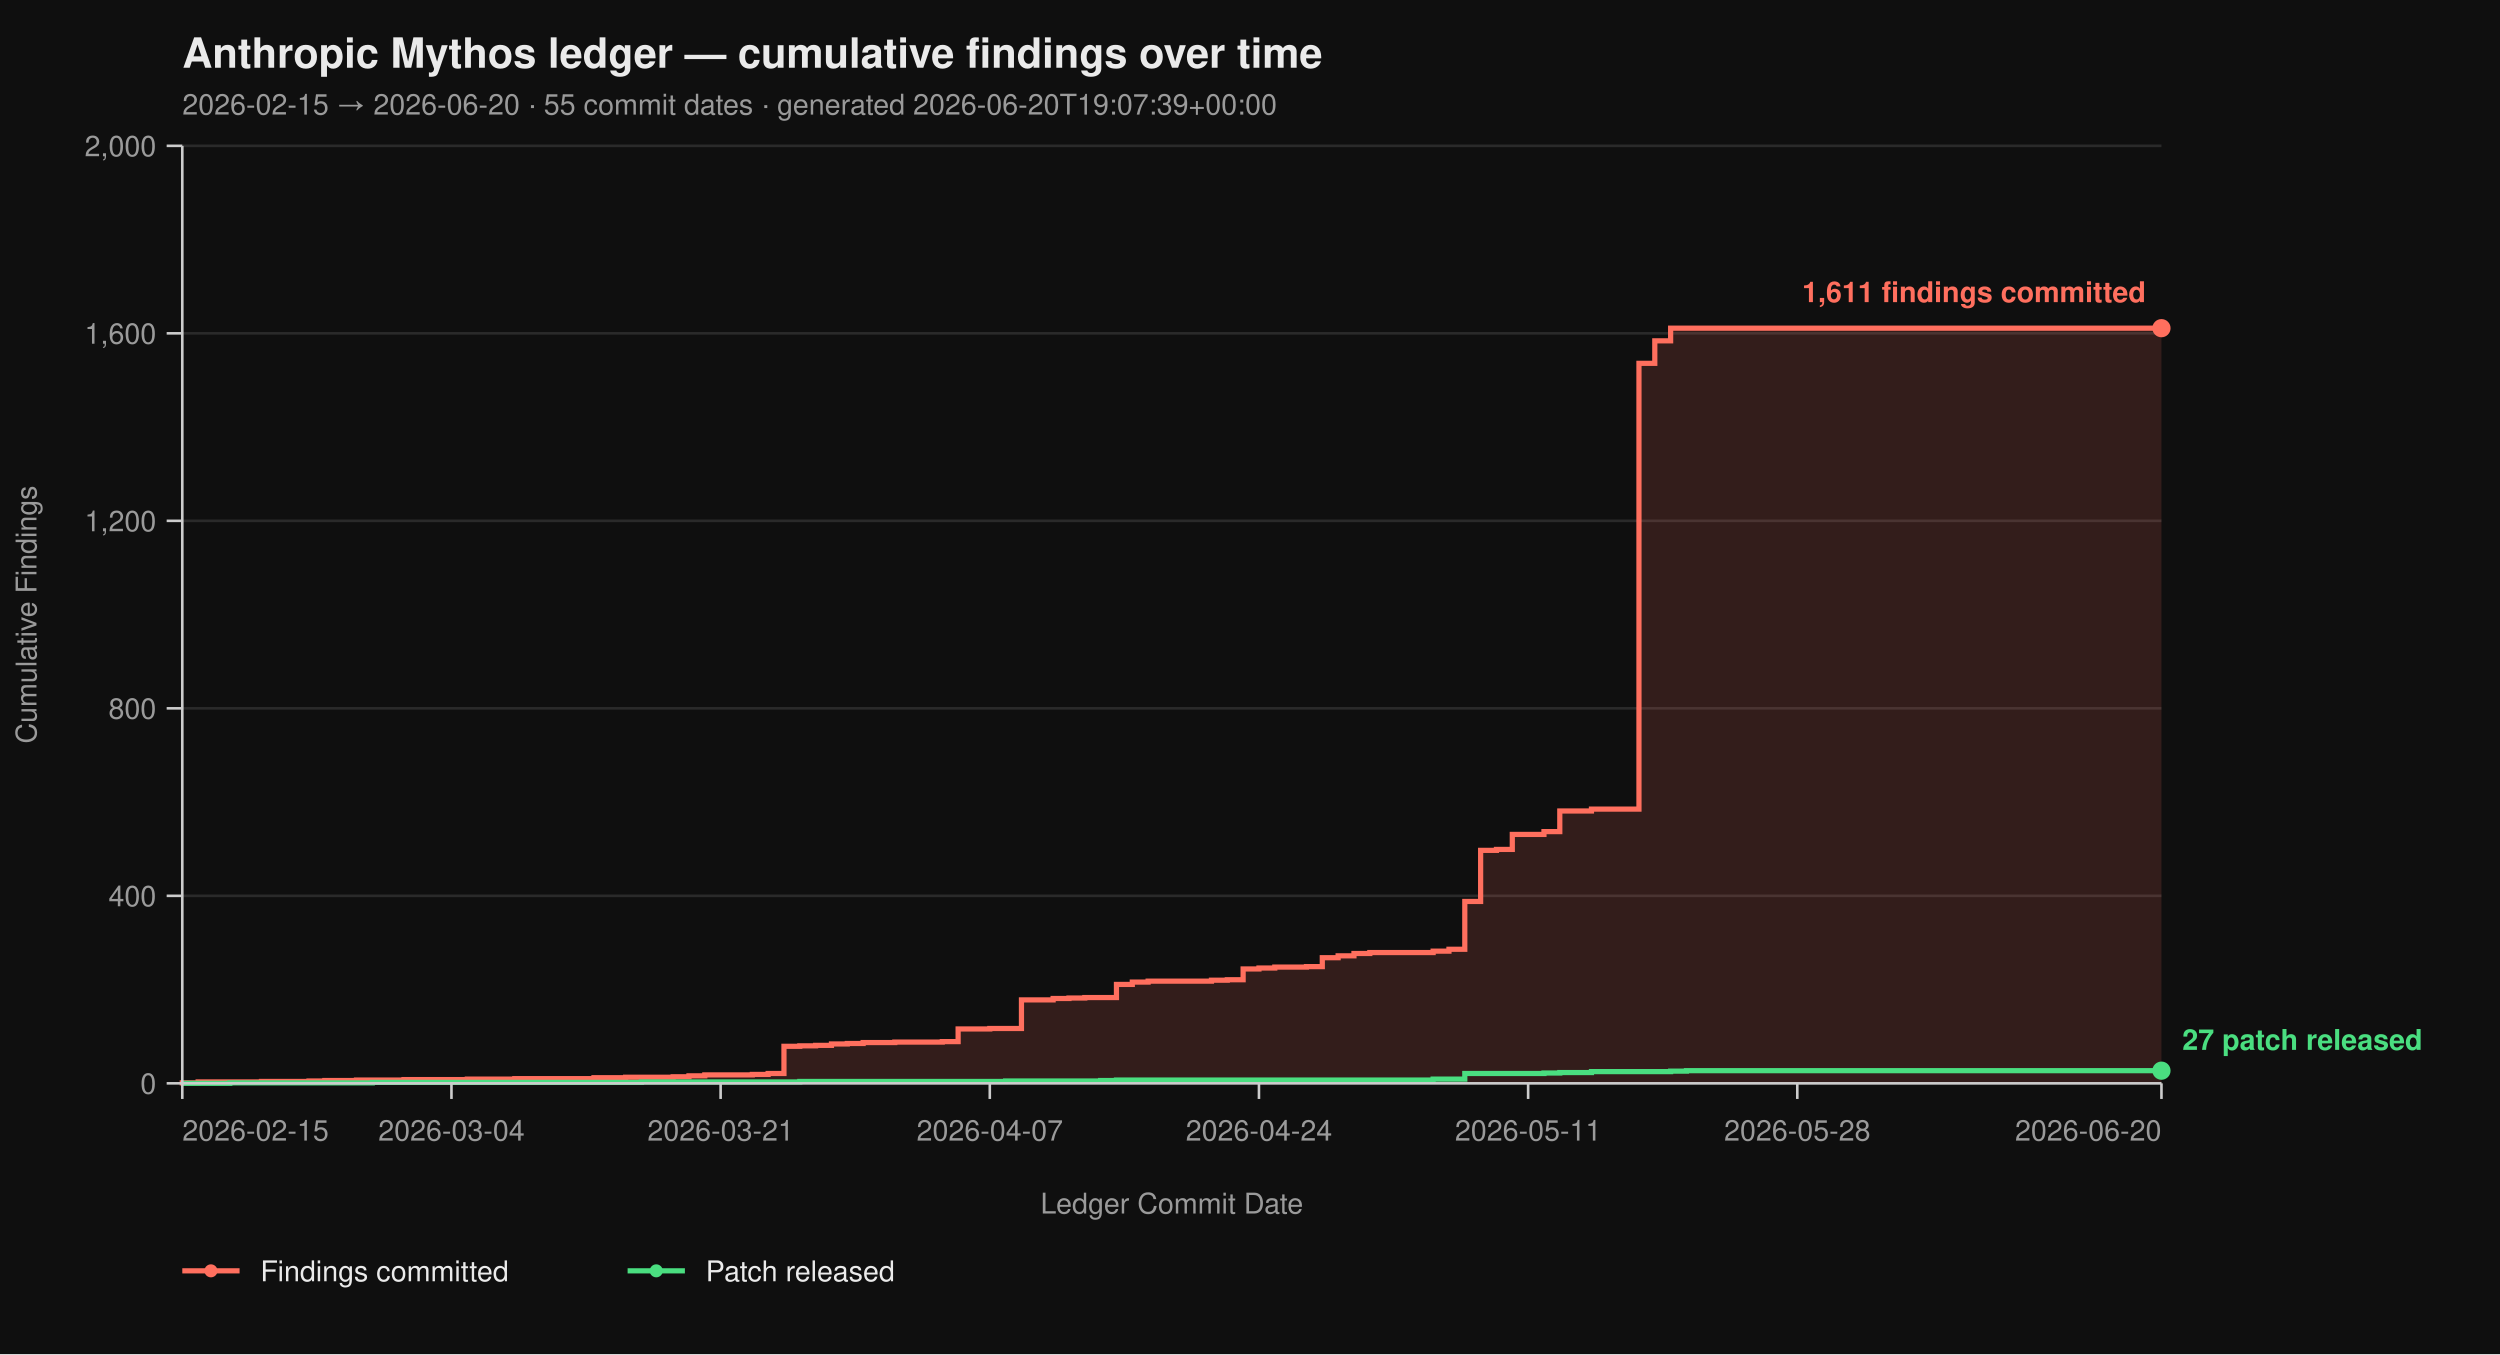
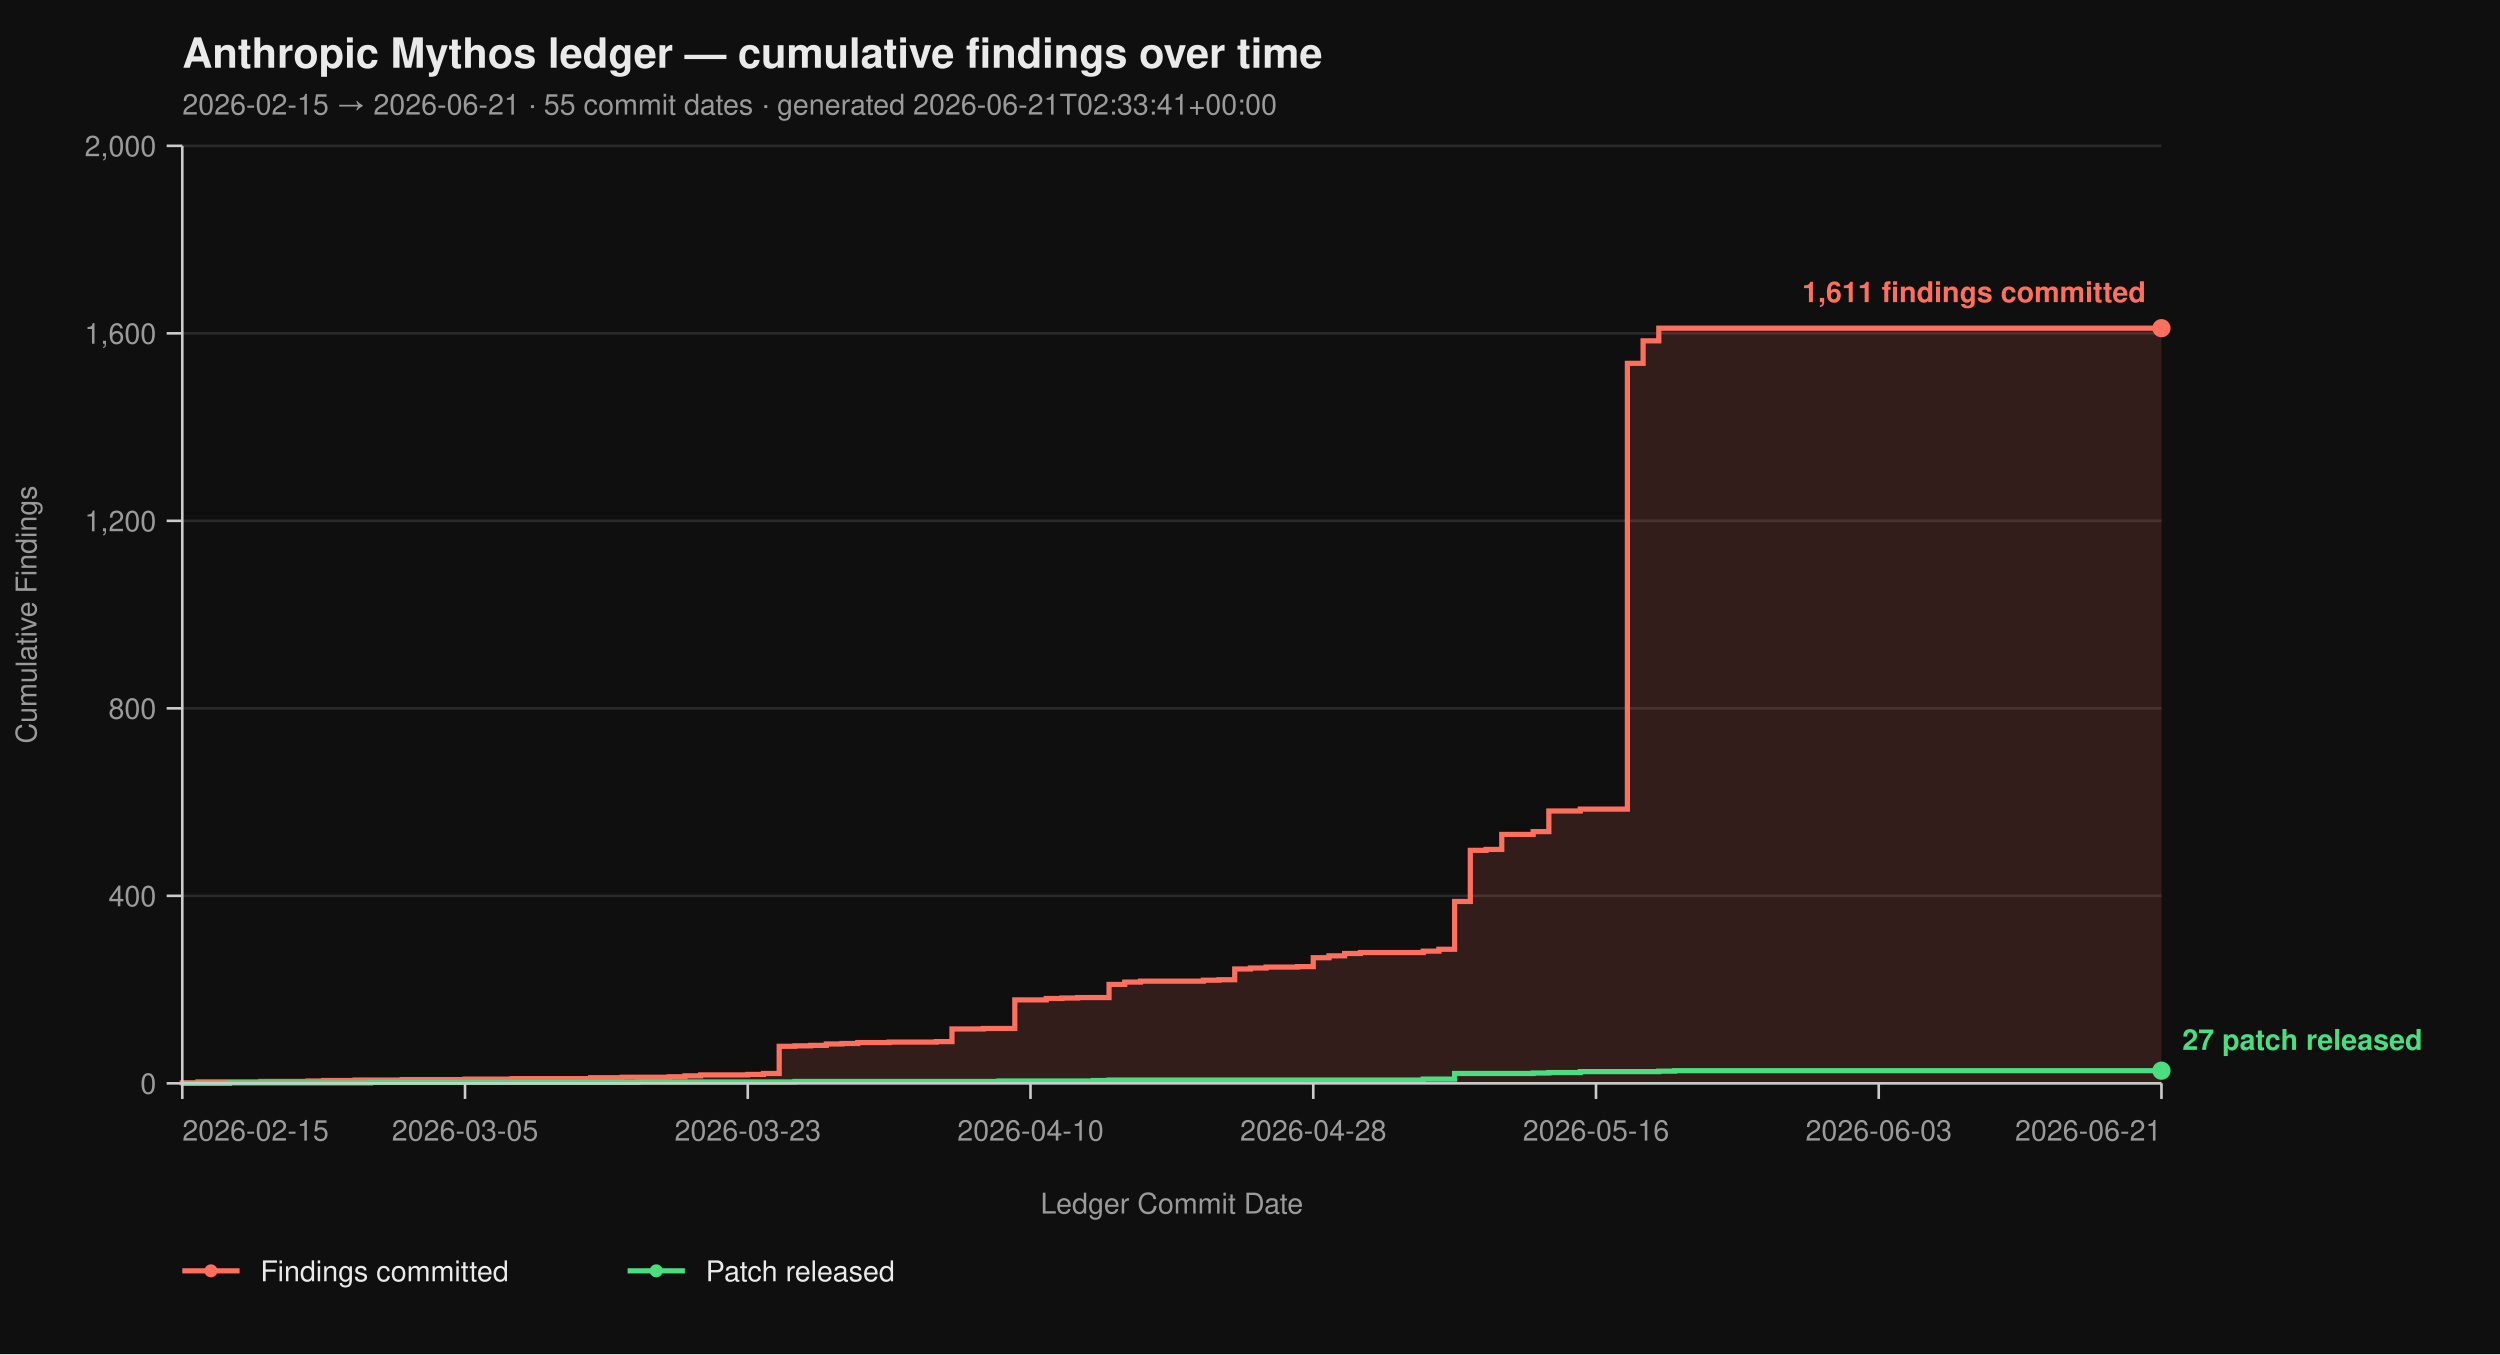
<svg xmlns="http://www.w3.org/2000/svg" viewBox="0 0 960 520" width="960" height="520" font-family="-apple-system, BlinkMacSystemFont, 'Segoe UI', Helvetica, Arial, sans-serif">
  <rect width="100%" height="100%" fill="#0f0f0f" />
  <text x="70" y="26" fill="#eaeaea" font-size="16" font-weight="700">Anthropic Mythos ledger — cumulative findings over time</text>
-   <text x="70" y="44" fill="#9a9a9a" font-size="11">2026-02-15 → 2026-06-20  ·  55 commit dates  ·  generated 2026-06-20T19:07:39+00:00</text>
+   <text x="70" y="44" fill="#9a9a9a" font-size="11">2026-02-15 → 2026-06-21  ·  55 commit dates  ·  generated 2026-06-21T02:33:41+00:00</text>
  <line x1="70" y1="416.00" x2="830" y2="416.00" stroke="#2a2a2a" stroke-width="1" />
  <line x1="70" y1="344.00" x2="830" y2="344.00" stroke="#2a2a2a" stroke-width="1" />
  <line x1="70" y1="272.00" x2="830" y2="272.00" stroke="#2a2a2a" stroke-width="1" />
  <line x1="70" y1="200.00" x2="830" y2="200.00" stroke="#2a2a2a" stroke-width="1" />
  <line x1="70" y1="128.00" x2="830" y2="128.00" stroke="#2a2a2a" stroke-width="1" />
  <line x1="70" y1="56.00" x2="830" y2="56.00" stroke="#2a2a2a" stroke-width="1" />
-   <path d="M 70.00 416.00 L 70.00 416.00 L 70.00 415.82 L 76.08 415.82 L 76.08 415.46 L 100.40 415.46 L 100.40 415.28 L 118.64 415.28 L 118.64 415.10 L 124.72 415.10 L 124.72 414.92 L 136.88 414.92 L 136.88 414.74 L 155.12 414.74 L 155.12 414.56 L 179.44 414.56 L 179.44 414.38 L 197.68 414.38 L 197.68 414.20 L 228.08 414.20 L 228.08 413.84 L 240.24 413.84 L 240.24 413.66 L 258.48 413.66 L 258.48 413.48 L 264.56 413.48 L 264.56 413.12 L 270.64 413.12 L 270.64 412.76 L 288.88 412.76 L 288.88 412.58 L 294.96 412.58 L 294.96 412.22 L 301.04 412.22 L 301.04 401.78 L 307.12 401.78 L 307.12 401.60 L 313.20 401.60 L 313.20 401.42 L 319.28 401.42 L 319.28 400.88 L 325.36 400.88 L 325.36 400.70 L 331.44 400.70 L 331.44 400.34 L 343.60 400.34 L 343.60 400.16 L 361.84 400.16 L 361.84 399.98 L 367.92 399.98 L 367.92 395.12 L 380.08 395.12 L 380.08 394.94 L 392.24 394.94 L 392.24 383.96 L 404.40 383.96 L 404.40 383.42 L 410.48 383.42 L 410.48 383.24 L 416.56 383.24 L 416.56 383.06 L 428.72 383.06 L 428.72 378.02 L 434.80 378.02 L 434.80 377.12 L 440.88 377.12 L 440.88 376.76 L 465.20 376.76 L 465.20 376.40 L 471.28 376.40 L 471.28 376.22 L 477.36 376.22 L 477.36 372.08 L 483.44 372.08 L 483.44 371.72 L 489.52 371.72 L 489.52 371.36 L 501.68 371.36 L 501.68 371.18 L 507.76 371.18 L 507.76 367.76 L 513.84 367.76 L 513.84 367.04 L 519.92 367.04 L 519.92 366.14 L 526.00 366.14 L 526.00 365.78 L 550.32 365.78 L 550.32 365.24 L 556.40 365.24 L 556.40 364.52 L 562.48 364.52 L 562.48 346.16 L 568.56 346.16 L 568.56 326.54 L 574.64 326.54 L 574.64 326.18 L 580.72 326.18 L 580.72 320.42 L 592.88 320.42 L 592.88 319.34 L 598.96 319.34 L 598.96 311.42 L 611.12 311.42 L 611.12 310.70 L 629.36 310.70 L 629.36 139.52 L 635.44 139.52 L 635.44 130.88 L 641.52 130.88 L 641.52 126.02 L 830.00 126.02 L 830.00 416.00 Z" fill="#ff6f5e26" stroke="none" />
-   <path d="M 70.00 416.00 L 70.00 416.00 L 70.00 415.82 L 76.08 415.82 L 76.08 415.46 L 100.40 415.46 L 100.40 415.28 L 118.64 415.28 L 118.64 415.10 L 124.72 415.10 L 124.72 414.92 L 136.88 414.92 L 136.88 414.74 L 155.12 414.74 L 155.12 414.56 L 179.44 414.56 L 179.44 414.38 L 197.68 414.38 L 197.68 414.20 L 228.08 414.20 L 228.08 413.84 L 240.24 413.84 L 240.24 413.66 L 258.48 413.66 L 258.48 413.48 L 264.56 413.48 L 264.56 413.12 L 270.64 413.12 L 270.64 412.76 L 288.88 412.76 L 288.88 412.58 L 294.96 412.58 L 294.96 412.22 L 301.04 412.22 L 301.04 401.78 L 307.12 401.78 L 307.12 401.60 L 313.20 401.60 L 313.20 401.42 L 319.28 401.42 L 319.28 400.88 L 325.36 400.88 L 325.36 400.70 L 331.44 400.70 L 331.44 400.34 L 343.60 400.34 L 343.60 400.16 L 361.84 400.16 L 361.84 399.98 L 367.92 399.98 L 367.92 395.12 L 380.08 395.12 L 380.08 394.94 L 392.24 394.94 L 392.24 383.96 L 404.40 383.96 L 404.40 383.42 L 410.48 383.42 L 410.48 383.24 L 416.56 383.24 L 416.56 383.06 L 428.72 383.06 L 428.72 378.02 L 434.80 378.02 L 434.80 377.12 L 440.88 377.12 L 440.88 376.76 L 465.20 376.76 L 465.20 376.40 L 471.28 376.40 L 471.28 376.22 L 477.36 376.22 L 477.36 372.08 L 483.44 372.08 L 483.44 371.72 L 489.52 371.72 L 489.52 371.36 L 501.68 371.36 L 501.68 371.18 L 507.76 371.18 L 507.76 367.76 L 513.84 367.76 L 513.84 367.04 L 519.92 367.04 L 519.92 366.14 L 526.00 366.14 L 526.00 365.78 L 550.32 365.78 L 550.32 365.24 L 556.40 365.24 L 556.40 364.52 L 562.48 364.52 L 562.48 346.16 L 568.56 346.16 L 568.56 326.54 L 574.64 326.54 L 574.64 326.18 L 580.72 326.18 L 580.72 320.42 L 592.88 320.42 L 592.88 319.34 L 598.96 319.34 L 598.96 311.42 L 611.12 311.42 L 611.12 310.70 L 629.36 310.70 L 629.36 139.52 L 635.44 139.52 L 635.44 130.88 L 641.52 130.88 L 641.52 126.02 L 830.00 126.02" fill="none" stroke="#ff6f5e" stroke-width="2" stroke-linejoin="miter" stroke-linecap="butt" />
-   <path d="M 70.00 416.00 L 88.24 416.00 L 88.24 415.82 L 142.96 415.82 L 142.96 415.64 L 246.32 415.64 L 246.32 415.46 L 307.12 415.46 L 307.12 415.28 L 386.16 415.28 L 386.16 415.10 L 422.64 415.10 L 422.64 414.92 L 428.72 414.92 L 428.72 414.74 L 550.32 414.74 L 550.32 414.38 L 562.48 414.38 L 562.48 412.22 L 592.88 412.22 L 592.88 412.04 L 598.96 412.04 L 598.96 411.86 L 611.12 411.86 L 611.12 411.50 L 641.52 411.50 L 641.52 411.32 L 647.60 411.32 L 647.60 411.14 L 830.00 411.14" fill="none" stroke="#4ade80" stroke-width="2" stroke-linejoin="miter" stroke-linecap="butt" />
+   <path d="M 70.00 416.00 L 70.00 416.00 L 70.00 415.82 L 76.03 415.82 L 76.03 415.46 L 100.16 415.46 L 100.16 415.28 L 118.25 415.28 L 118.25 415.10 L 124.29 415.10 L 124.29 414.92 L 136.35 414.92 L 136.35 414.74 L 154.44 414.74 L 154.44 414.56 L 178.57 414.56 L 178.57 414.38 L 196.67 414.38 L 196.67 414.20 L 226.83 414.20 L 226.83 413.84 L 238.89 413.84 L 238.89 413.66 L 256.98 413.66 L 256.98 413.48 L 263.02 413.48 L 263.02 413.12 L 269.05 413.12 L 269.05 412.76 L 287.14 412.76 L 287.14 412.58 L 293.17 412.58 L 293.17 412.22 L 299.21 412.22 L 299.21 401.78 L 305.24 401.78 L 305.24 401.60 L 311.27 401.60 L 311.27 401.42 L 317.30 401.42 L 317.30 400.88 L 323.33 400.88 L 323.33 400.70 L 329.37 400.70 L 329.37 400.34 L 341.43 400.34 L 341.43 400.16 L 359.52 400.16 L 359.52 399.98 L 365.56 399.98 L 365.56 395.12 L 377.62 395.12 L 377.62 394.94 L 389.68 394.94 L 389.68 383.96 L 401.75 383.96 L 401.75 383.42 L 407.78 383.42 L 407.78 383.24 L 413.81 383.24 L 413.81 383.06 L 425.87 383.06 L 425.87 378.02 L 431.90 378.02 L 431.90 377.12 L 437.94 377.12 L 437.94 376.76 L 462.06 376.76 L 462.06 376.40 L 468.10 376.40 L 468.10 376.22 L 474.13 376.22 L 474.13 372.08 L 480.16 372.08 L 480.16 371.72 L 486.19 371.72 L 486.19 371.36 L 498.25 371.36 L 498.25 371.18 L 504.29 371.18 L 504.29 367.76 L 510.32 367.76 L 510.32 367.04 L 516.35 367.04 L 516.35 366.14 L 522.38 366.14 L 522.38 365.78 L 546.51 365.78 L 546.51 365.24 L 552.54 365.24 L 552.54 364.52 L 558.57 364.52 L 558.57 346.16 L 564.60 346.16 L 564.60 326.54 L 570.63 326.54 L 570.63 326.18 L 576.67 326.18 L 576.67 320.42 L 588.73 320.42 L 588.73 319.34 L 594.76 319.34 L 594.76 311.42 L 606.83 311.42 L 606.83 310.70 L 624.92 310.70 L 624.92 139.52 L 630.95 139.52 L 630.95 130.88 L 636.98 130.88 L 636.98 126.02 L 830.00 126.02 L 830.00 416.00 Z" fill="#ff6f5e26" stroke="none" />
+   <path d="M 70.00 416.00 L 70.00 416.00 L 70.00 415.82 L 76.03 415.82 L 76.03 415.46 L 100.16 415.46 L 100.16 415.28 L 118.25 415.28 L 118.25 415.10 L 124.29 415.10 L 124.29 414.92 L 136.35 414.92 L 136.35 414.74 L 154.44 414.74 L 154.44 414.56 L 178.57 414.56 L 178.57 414.38 L 196.67 414.38 L 196.67 414.20 L 226.83 414.20 L 226.83 413.84 L 238.89 413.84 L 238.89 413.66 L 256.98 413.66 L 256.98 413.48 L 263.02 413.48 L 263.02 413.12 L 269.05 413.12 L 269.05 412.76 L 287.14 412.76 L 287.14 412.58 L 293.17 412.58 L 293.17 412.22 L 299.21 412.22 L 299.21 401.78 L 305.24 401.78 L 305.24 401.60 L 311.27 401.60 L 311.27 401.42 L 317.30 401.42 L 317.30 400.88 L 323.33 400.88 L 323.33 400.70 L 329.37 400.70 L 329.37 400.34 L 341.43 400.34 L 341.43 400.16 L 359.52 400.16 L 359.52 399.98 L 365.56 399.98 L 365.56 395.12 L 377.62 395.12 L 377.62 394.94 L 389.68 394.94 L 389.68 383.96 L 401.75 383.96 L 401.75 383.42 L 407.78 383.42 L 407.78 383.24 L 413.81 383.24 L 413.81 383.06 L 425.87 383.06 L 425.87 378.02 L 431.90 378.02 L 431.90 377.12 L 437.94 377.12 L 437.94 376.76 L 462.06 376.76 L 462.06 376.40 L 468.10 376.40 L 468.10 376.22 L 474.13 376.22 L 474.13 372.08 L 480.16 372.08 L 480.16 371.72 L 486.19 371.72 L 486.19 371.36 L 498.25 371.36 L 498.25 371.18 L 504.29 371.18 L 504.29 367.76 L 510.32 367.76 L 510.32 367.04 L 516.35 367.04 L 516.35 366.14 L 522.38 366.14 L 522.38 365.78 L 546.51 365.78 L 546.51 365.24 L 552.54 365.24 L 552.54 364.52 L 558.57 364.52 L 558.57 346.16 L 564.60 346.16 L 564.60 326.54 L 570.63 326.54 L 570.63 326.18 L 576.67 326.18 L 576.67 320.42 L 588.73 320.42 L 588.73 319.34 L 594.76 319.34 L 594.76 311.42 L 606.83 311.42 L 606.83 310.70 L 624.92 310.70 L 624.92 139.52 L 630.95 139.52 L 630.95 130.88 L 636.98 130.88 L 636.98 126.02 L 830.00 126.02" fill="none" stroke="#ff6f5e" stroke-width="2" stroke-linejoin="miter" stroke-linecap="butt" />
+   <path d="M 70.00 416.00 L 88.10 416.00 L 88.10 415.82 L 142.38 415.82 L 142.38 415.64 L 244.92 415.64 L 244.92 415.46 L 305.24 415.46 L 305.24 415.28 L 383.65 415.28 L 383.65 415.10 L 419.84 415.10 L 419.84 414.92 L 425.87 414.92 L 425.87 414.74 L 546.51 414.74 L 546.51 414.38 L 558.57 414.38 L 558.57 412.22 L 588.73 412.22 L 588.73 412.04 L 594.76 412.04 L 594.76 411.86 L 606.83 411.86 L 606.83 411.50 L 636.98 411.50 L 636.98 411.32 L 643.02 411.32 L 643.02 411.14 L 830.00 411.14" fill="none" stroke="#4ade80" stroke-width="2" stroke-linejoin="miter" stroke-linecap="butt" />
  <line x1="70" y1="56" x2="70" y2="416" stroke="#cccccc" stroke-width="1" />
  <line x1="70" y1="416" x2="830" y2="416" stroke="#cccccc" stroke-width="1" />
  <line x1="64" y1="416.00" x2="70" y2="416.00" stroke="#cccccc" stroke-width="1" />
  <line x1="64" y1="344.00" x2="70" y2="344.00" stroke="#cccccc" stroke-width="1" />
  <line x1="64" y1="272.00" x2="70" y2="272.00" stroke="#cccccc" stroke-width="1" />
  <line x1="64" y1="200.00" x2="70" y2="200.00" stroke="#cccccc" stroke-width="1" />
  <line x1="64" y1="128.00" x2="70" y2="128.00" stroke="#cccccc" stroke-width="1" />
  <line x1="64" y1="56.00" x2="70" y2="56.00" stroke="#cccccc" stroke-width="1" />
  <text x="60" y="420.00" text-anchor="end" fill="#9a9a9a" font-size="11">0</text>
  <text x="60" y="348.00" text-anchor="end" fill="#9a9a9a" font-size="11">400</text>
  <text x="60" y="276.00" text-anchor="end" fill="#9a9a9a" font-size="11">800</text>
  <text x="60" y="204.00" text-anchor="end" fill="#9a9a9a" font-size="11">1,200</text>
  <text x="60" y="132.00" text-anchor="end" fill="#9a9a9a" font-size="11">1,600</text>
  <text x="60" y="60.00" text-anchor="end" fill="#9a9a9a" font-size="11">2,000</text>
  <text x="14" y="236.00" fill="#9a9a9a" font-size="11" transform="rotate(-90 14 236.00)" text-anchor="middle">Cumulative Findings</text>
  <line x1="70.00" y1="416" x2="70.00" y2="422" stroke="#cccccc" stroke-width="1" />
-   <line x1="173.36" y1="416" x2="173.36" y2="422" stroke="#cccccc" stroke-width="1" />
-   <line x1="276.72" y1="416" x2="276.72" y2="422" stroke="#cccccc" stroke-width="1" />
-   <line x1="380.08" y1="416" x2="380.08" y2="422" stroke="#cccccc" stroke-width="1" />
-   <line x1="483.44" y1="416" x2="483.44" y2="422" stroke="#cccccc" stroke-width="1" />
-   <line x1="586.80" y1="416" x2="586.80" y2="422" stroke="#cccccc" stroke-width="1" />
-   <line x1="690.16" y1="416" x2="690.16" y2="422" stroke="#cccccc" stroke-width="1" />
+   <line x1="178.57" y1="416" x2="178.57" y2="422" stroke="#cccccc" stroke-width="1" />
+   <line x1="287.14" y1="416" x2="287.14" y2="422" stroke="#cccccc" stroke-width="1" />
+   <line x1="395.71" y1="416" x2="395.71" y2="422" stroke="#cccccc" stroke-width="1" />
+   <line x1="504.29" y1="416" x2="504.29" y2="422" stroke="#cccccc" stroke-width="1" />
+   <line x1="612.86" y1="416" x2="612.86" y2="422" stroke="#cccccc" stroke-width="1" />
+   <line x1="721.43" y1="416" x2="721.43" y2="422" stroke="#cccccc" stroke-width="1" />
  <line x1="830.00" y1="416" x2="830.00" y2="422" stroke="#cccccc" stroke-width="1" />
  <text x="70.00" y="438" text-anchor="start" fill="#9a9a9a" font-size="11">2026-02-15</text>
-   <text x="173.36" y="438" text-anchor="middle" fill="#9a9a9a" font-size="11">2026-03-04</text>
-   <text x="276.72" y="438" text-anchor="middle" fill="#9a9a9a" font-size="11">2026-03-21</text>
-   <text x="380.08" y="438" text-anchor="middle" fill="#9a9a9a" font-size="11">2026-04-07</text>
-   <text x="483.44" y="438" text-anchor="middle" fill="#9a9a9a" font-size="11">2026-04-24</text>
-   <text x="586.80" y="438" text-anchor="middle" fill="#9a9a9a" font-size="11">2026-05-11</text>
-   <text x="690.16" y="438" text-anchor="middle" fill="#9a9a9a" font-size="11">2026-05-28</text>
-   <text x="830.00" y="438" text-anchor="end" fill="#9a9a9a" font-size="11">2026-06-20</text>
+   <text x="178.57" y="438" text-anchor="middle" fill="#9a9a9a" font-size="11">2026-03-05</text>
+   <text x="287.14" y="438" text-anchor="middle" fill="#9a9a9a" font-size="11">2026-03-23</text>
+   <text x="395.71" y="438" text-anchor="middle" fill="#9a9a9a" font-size="11">2026-04-10</text>
+   <text x="504.29" y="438" text-anchor="middle" fill="#9a9a9a" font-size="11">2026-04-28</text>
+   <text x="612.86" y="438" text-anchor="middle" fill="#9a9a9a" font-size="11">2026-05-16</text>
+   <text x="721.43" y="438" text-anchor="middle" fill="#9a9a9a" font-size="11">2026-06-03</text>
+   <text x="830.00" y="438" text-anchor="end" fill="#9a9a9a" font-size="11">2026-06-21</text>
  <text x="450.00" y="466" fill="#9a9a9a" font-size="11" text-anchor="middle">Ledger Commit Date</text>
  <circle cx="830.00" cy="126.02" r="3.5" fill="#ff6f5e" />
  <text x="824.00" y="116.02" text-anchor="end" fill="#ff6f5e" font-size="11" font-weight="600">1,611 findings committed</text>
  <circle cx="830.00" cy="411.14" r="3.5" fill="#4ade80" />
  <text x="838.00" y="403.14" text-anchor="start" fill="#4ade80" font-size="11" font-weight="600">27 patch released</text>
  <line x1="70" y1="488" x2="92" y2="488" stroke="#ff6f5e" stroke-width="2" />
  <circle cx="81" cy="488" r="2.5" fill="#ff6f5e" />
  <text x="100" y="492" fill="#eaeaea" font-size="11">Findings committed</text>
  <line x1="241.0" y1="488" x2="263.0" y2="488" stroke="#4ade80" stroke-width="2" />
  <circle cx="252.0" cy="488" r="2.5" fill="#4ade80" />
  <text x="271.0" y="492" fill="#eaeaea" font-size="11">Patch released</text>
</svg>
